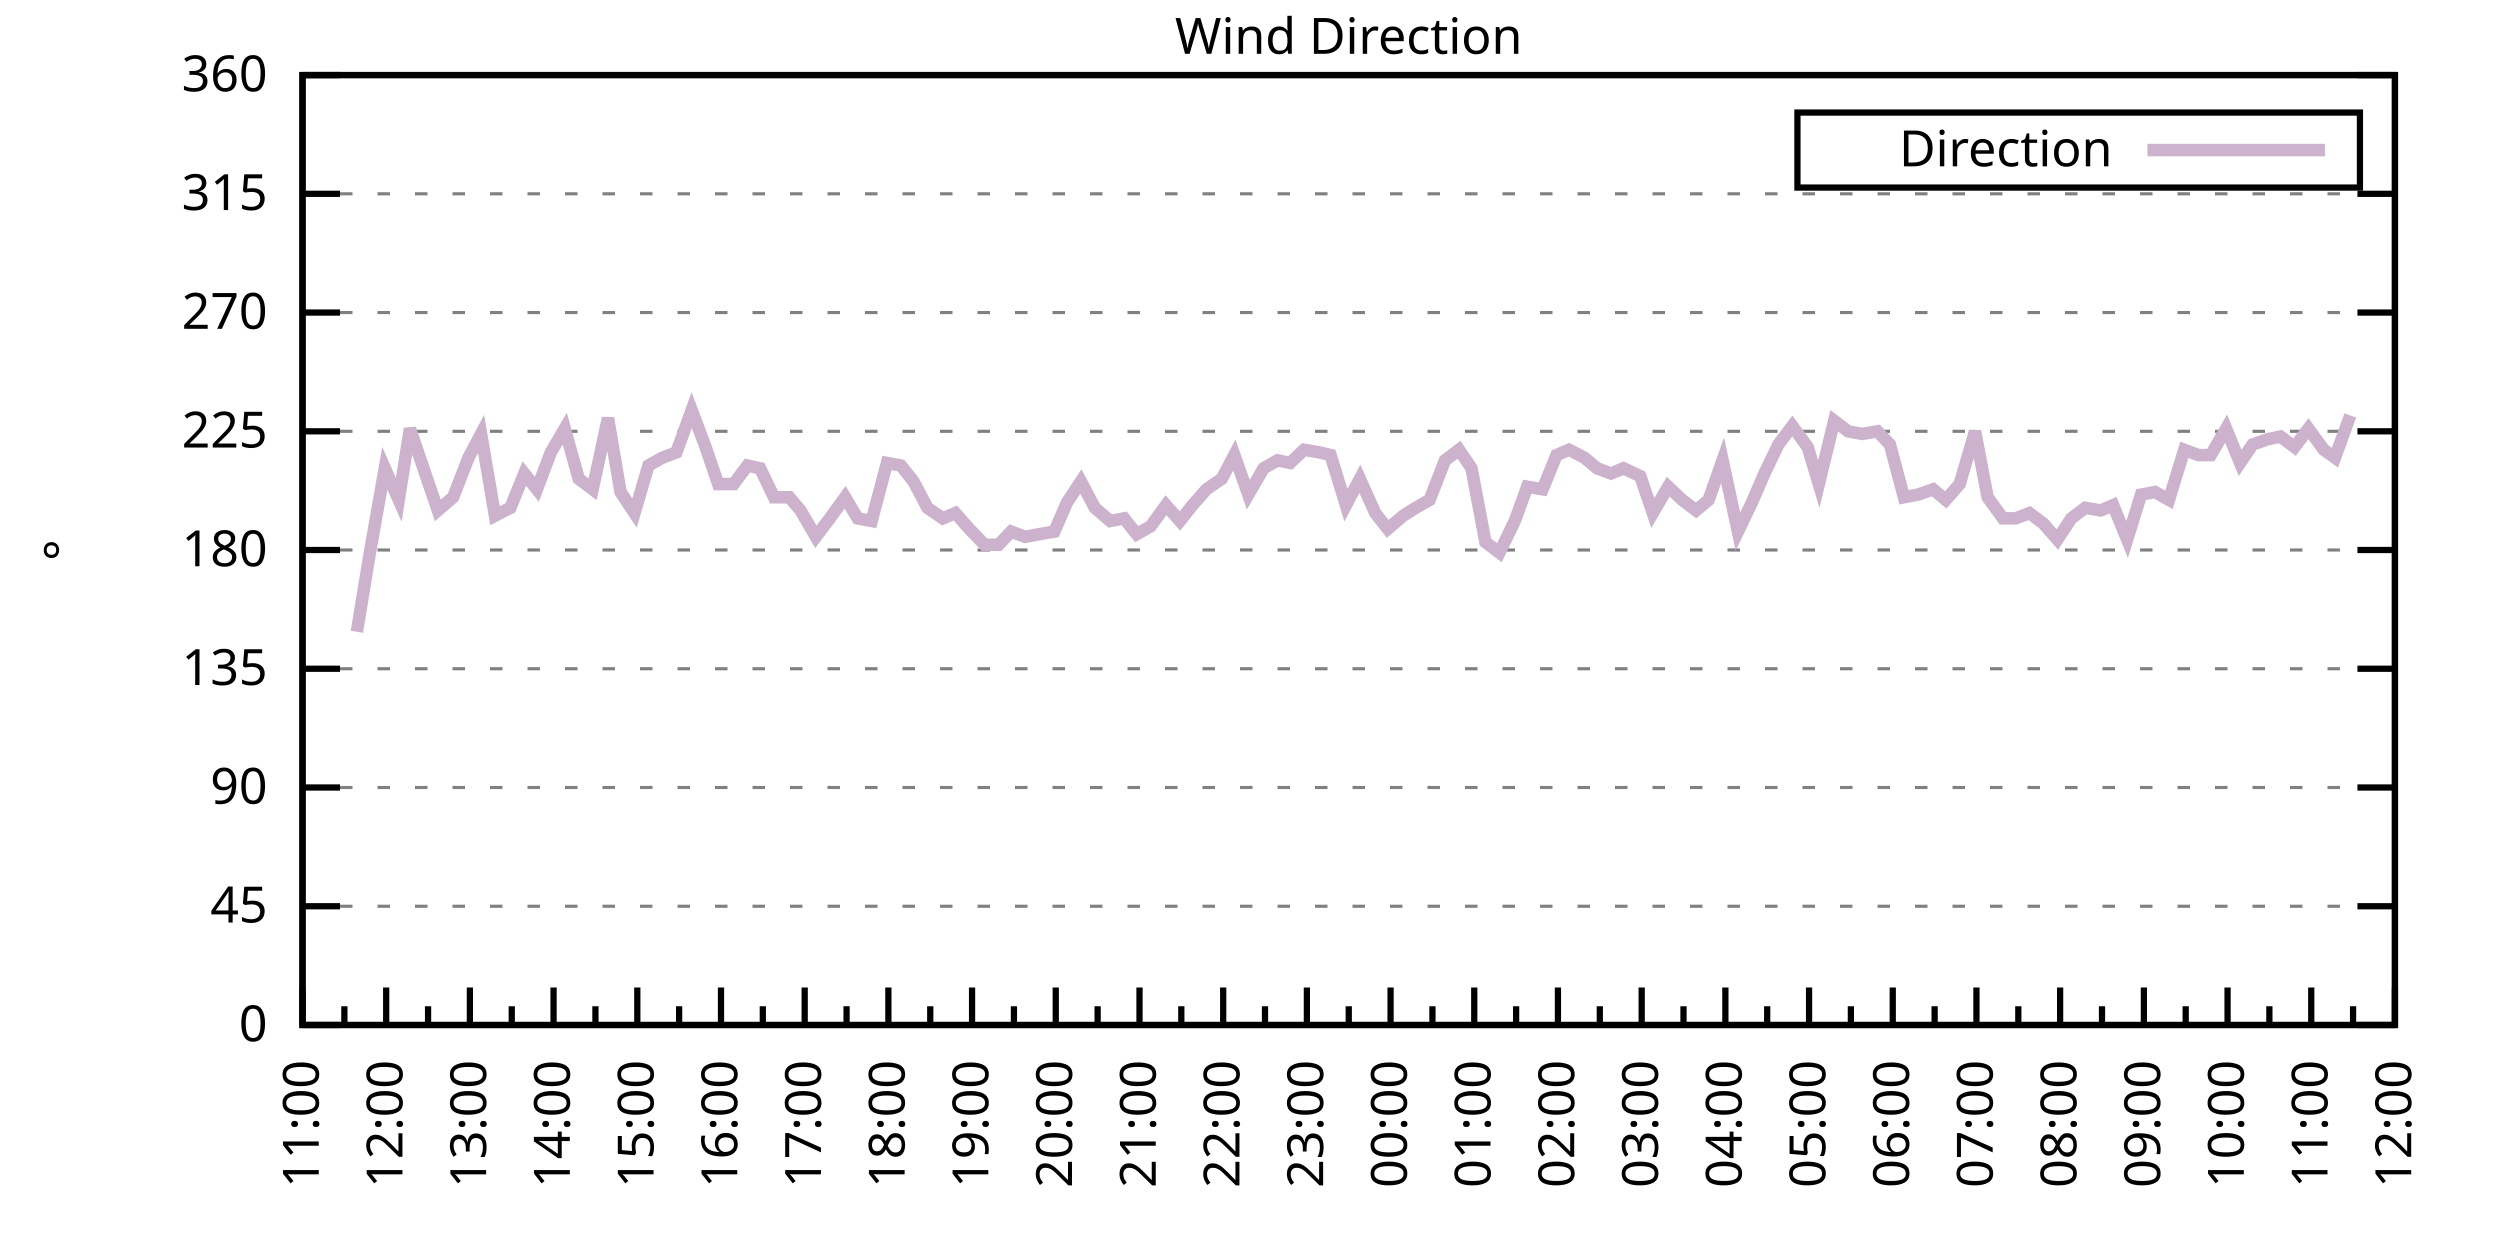
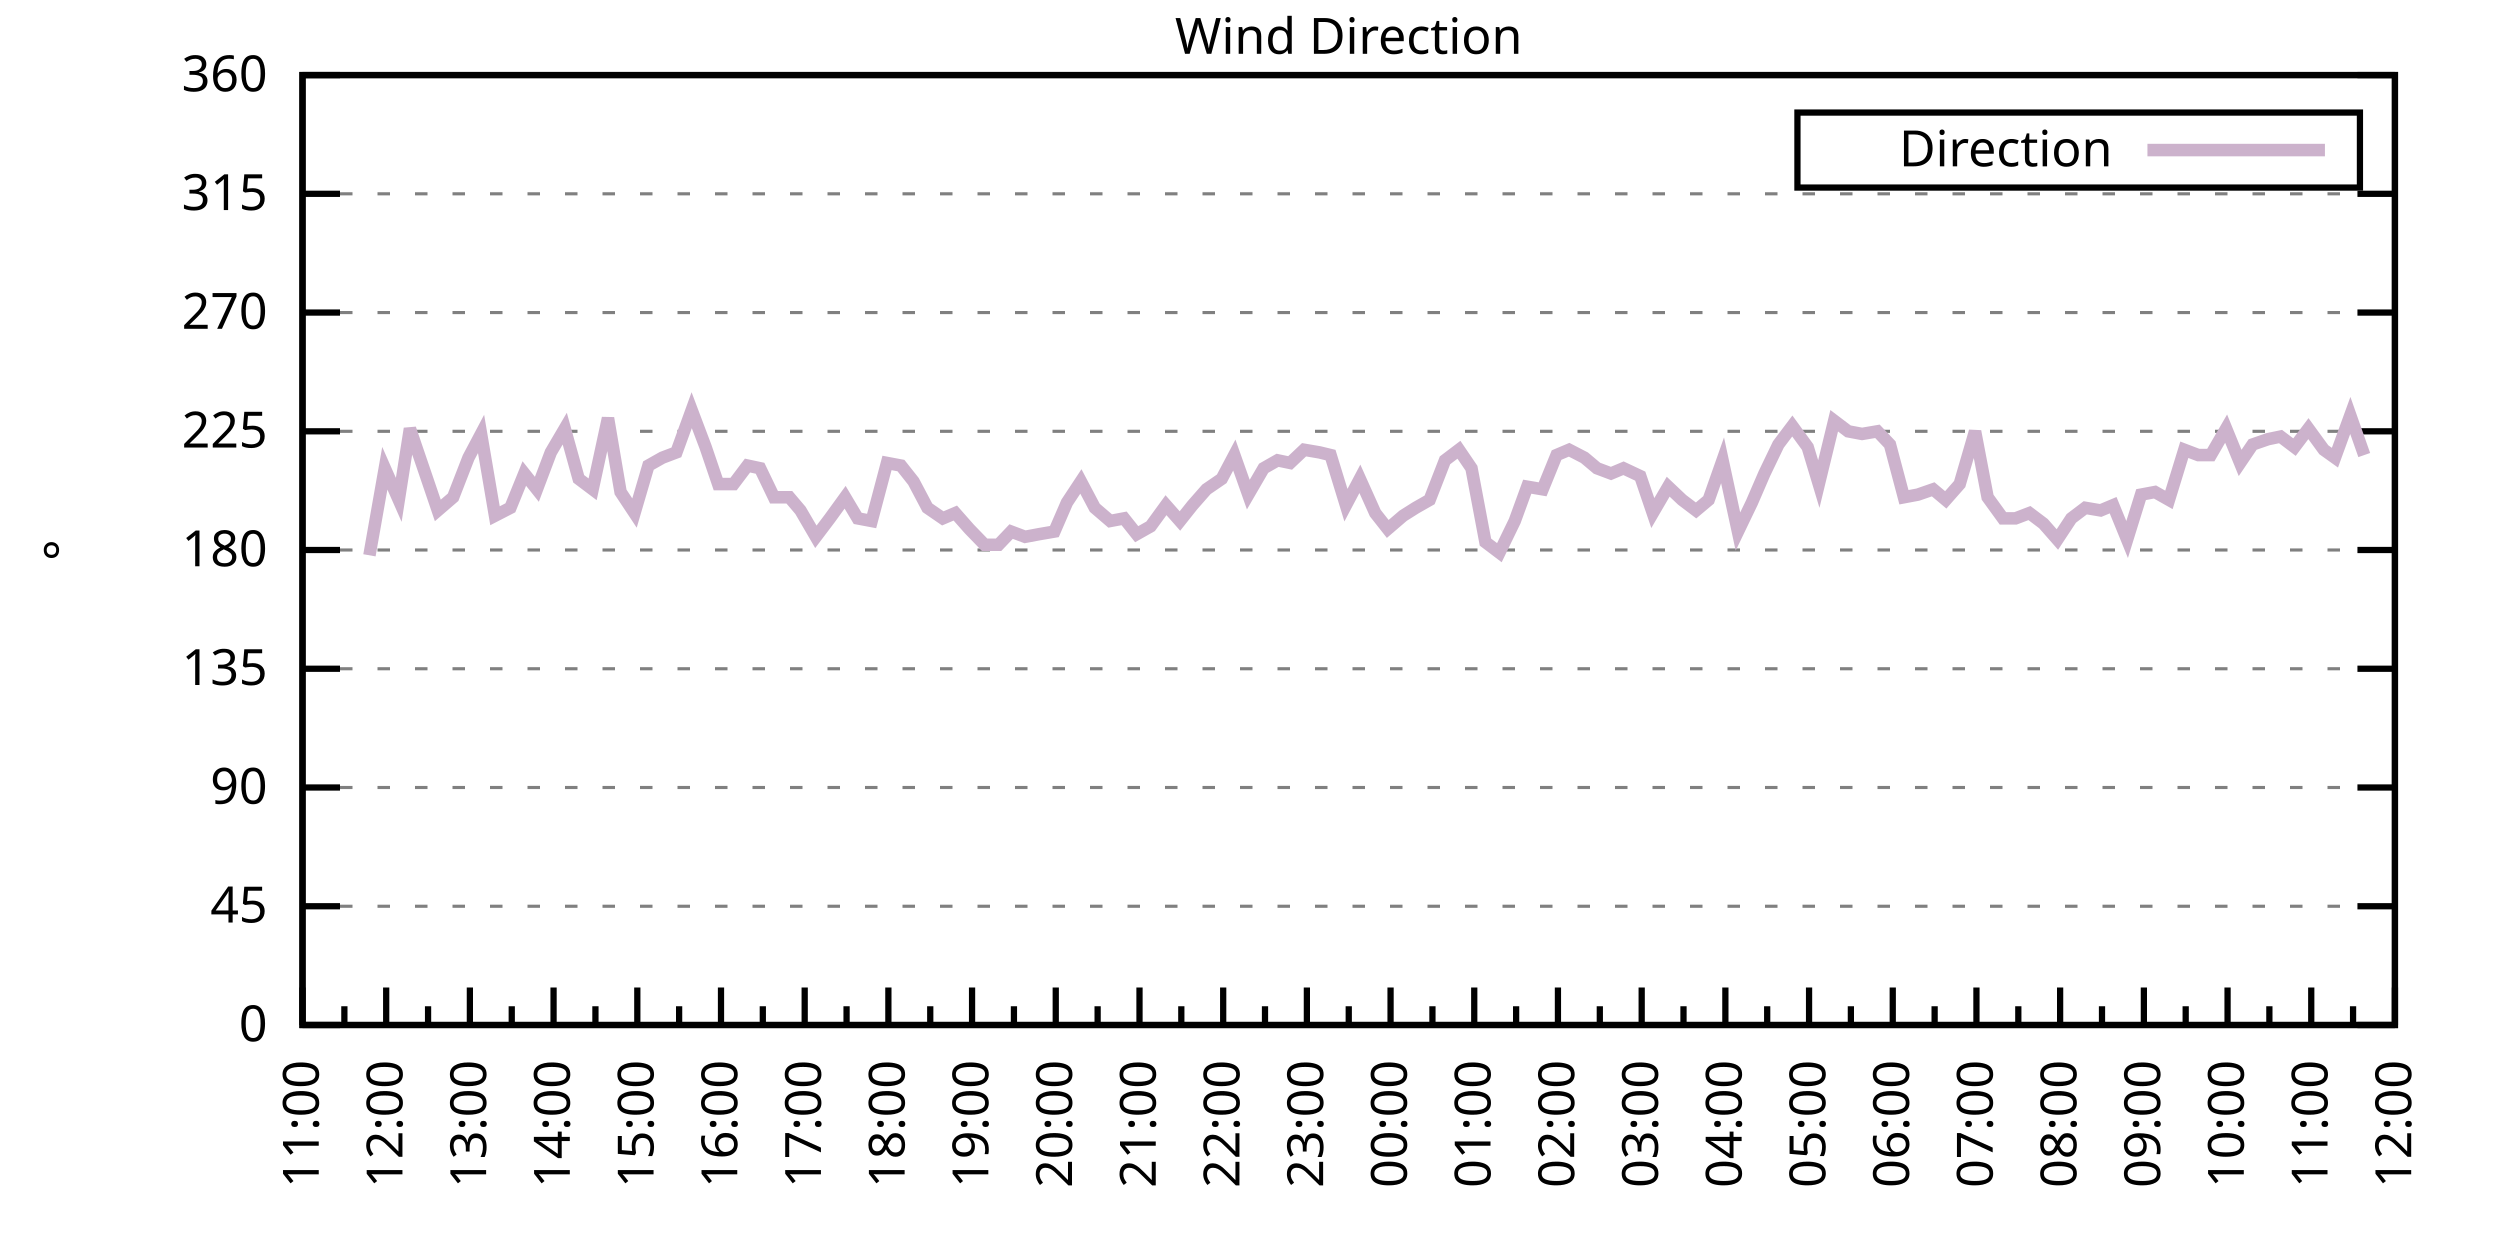
<svg xmlns="http://www.w3.org/2000/svg" xmlns:xlink="http://www.w3.org/1999/xlink" width="400" height="200" viewBox="0 0 400 200">
  <g id="gnuplot_canvas">
    <rect x="0" y="0" width="400" height="200" fill="none" />
    <defs>
      <circle id="gpDot" r="0.5" stroke-width="0.5" stroke="currentColor" />
      <path id="gpPt0" stroke-width="0.333" stroke="currentColor" d="M-1,0 h2 M0,-1 v2" />
      <path id="gpPt1" stroke-width="0.333" stroke="currentColor" d="M-1,-1 L1,1 M1,-1 L-1,1" />
      <path id="gpPt2" stroke-width="0.333" stroke="currentColor" d="M-1,0 L1,0 M0,-1 L0,1 M-1,-1 L1,1 M-1,1 L1,-1" />
      <rect id="gpPt3" stroke-width="0.333" stroke="currentColor" x="-1" y="-1" width="2" height="2" />
      <rect id="gpPt4" stroke-width="0.333" stroke="currentColor" fill="currentColor" x="-1" y="-1" width="2" height="2" />
      <circle id="gpPt5" stroke-width="0.333" stroke="currentColor" cx="0" cy="0" r="1" />
      <use xlink:href="#gpPt5" id="gpPt6" fill="currentColor" stroke="none" />
      <path id="gpPt7" stroke-width="0.333" stroke="currentColor" d="M0,-1.33 L-1.33,0.67 L1.33,0.67 z" />
      <use xlink:href="#gpPt7" id="gpPt8" fill="currentColor" stroke="none" />
      <use xlink:href="#gpPt7" id="gpPt9" stroke="currentColor" transform="rotate(180)" />
      <use xlink:href="#gpPt9" id="gpPt10" fill="currentColor" stroke="none" />
      <use xlink:href="#gpPt3" id="gpPt11" stroke="currentColor" transform="rotate(45)" />
      <use xlink:href="#gpPt11" id="gpPt12" fill="currentColor" stroke="none" />
      <path id="gpPt13" stroke-width="0.333" stroke="currentColor" d="M0,1.330 L1.265,0.411 L0.782,-1.067 L-0.782,-1.076 L-1.265,0.411 z" />
      <use xlink:href="#gpPt13" id="gpPt14" fill="currentColor" stroke="none" />
      <filter id="textbox" filterUnits="objectBoundingBox" x="0" y="0" height="1" width="1">
        <feFlood flood-color="white" flood-opacity="1" result="bgnd" />
        <feComposite in="SourceGraphic" in2="bgnd" operator="atop" />
      </filter>
      <filter id="greybox" filterUnits="objectBoundingBox" x="0" y="0" height="1" width="1">
        <feFlood flood-color="lightgrey" flood-opacity="1" result="grey" />
        <feComposite in="SourceGraphic" in2="grey" operator="atop" />
      </filter>
    </defs>
    <g fill="none" color="white" stroke="currentColor" stroke-width="1.00" stroke-linecap="butt" stroke-linejoin="miter">
</g>
    <g fill="none" color="black" stroke="currentColor" stroke-width="1.00" stroke-linecap="butt" stroke-linejoin="miter">
      <g stroke="none" shape-rendering="crispEdges">
        <polygon fill="rgb(255, 255, 255)" points="48.40,164.00 383.18,164.00 383.18,12.02 48.40,12.02 " />
      </g>
    </g>
    <g fill="none" color="black" stroke="currentColor" stroke-width="1.00" stroke-linecap="butt" stroke-linejoin="miter">
</g>
    <g fill="none" color="black" stroke="black" stroke-width="0.50" stroke-linecap="butt" stroke-linejoin="miter">
</g>
    <g fill="none" color="gray" stroke="currentColor" stroke-width="0.50" stroke-linecap="butt" stroke-linejoin="miter">
      <path stroke="gray" stroke-dasharray="2,4" class="gridline" d="M48.40,164.00 L383.19,164.00  " />
    </g>
    <g fill="none" color="gray" stroke="gray" stroke-width="1.00" stroke-linecap="butt" stroke-linejoin="miter">
</g>
    <g fill="none" color="black" stroke="currentColor" stroke-width="1.00" stroke-linecap="butt" stroke-linejoin="miter">
      <path stroke="black" d="M48.40,164.00 L54.40,164.00 M383.19,164.00 L377.19,164.00  " />
      <g transform="translate(42.80,166.60)" stroke="none" fill="black" font-family="Sans" font-size="8.00" text-anchor="end">
        <text>
          <tspan font-family="Sans"> 0</tspan>
        </text>
      </g>
    </g>
    <g fill="none" color="black" stroke="currentColor" stroke-width="1.00" stroke-linecap="butt" stroke-linejoin="miter">
</g>
    <g fill="none" color="black" stroke="black" stroke-width="0.50" stroke-linecap="butt" stroke-linejoin="miter">
</g>
    <g fill="none" color="gray" stroke="currentColor" stroke-width="0.50" stroke-linecap="butt" stroke-linejoin="miter">
      <path stroke="gray" stroke-dasharray="2,4" class="gridline" d="M48.40,145.00 L383.19,145.00  " />
    </g>
    <g fill="none" color="gray" stroke="gray" stroke-width="1.00" stroke-linecap="butt" stroke-linejoin="miter">
</g>
    <g fill="none" color="black" stroke="currentColor" stroke-width="1.00" stroke-linecap="butt" stroke-linejoin="miter">
      <path stroke="black" d="M48.40,145.00 L54.40,145.00 M383.19,145.00 L377.19,145.00  " />
      <g transform="translate(42.80,147.60)" stroke="none" fill="black" font-family="Sans" font-size="8.00" text-anchor="end">
        <text>
          <tspan font-family="Sans"> 45</tspan>
        </text>
      </g>
    </g>
    <g fill="none" color="black" stroke="currentColor" stroke-width="1.00" stroke-linecap="butt" stroke-linejoin="miter">
</g>
    <g fill="none" color="black" stroke="black" stroke-width="0.50" stroke-linecap="butt" stroke-linejoin="miter">
</g>
    <g fill="none" color="gray" stroke="currentColor" stroke-width="0.50" stroke-linecap="butt" stroke-linejoin="miter">
      <path stroke="gray" stroke-dasharray="2,4" class="gridline" d="M48.40,126.00 L383.19,126.00  " />
    </g>
    <g fill="none" color="gray" stroke="gray" stroke-width="1.00" stroke-linecap="butt" stroke-linejoin="miter">
</g>
    <g fill="none" color="black" stroke="currentColor" stroke-width="1.00" stroke-linecap="butt" stroke-linejoin="miter">
      <path stroke="black" d="M48.40,126.00 L54.40,126.00 M383.19,126.00 L377.19,126.00  " />
      <g transform="translate(42.80,128.60)" stroke="none" fill="black" font-family="Sans" font-size="8.00" text-anchor="end">
        <text>
          <tspan font-family="Sans"> 90</tspan>
        </text>
      </g>
    </g>
    <g fill="none" color="black" stroke="currentColor" stroke-width="1.00" stroke-linecap="butt" stroke-linejoin="miter">
</g>
    <g fill="none" color="black" stroke="black" stroke-width="0.50" stroke-linecap="butt" stroke-linejoin="miter">
</g>
    <g fill="none" color="gray" stroke="currentColor" stroke-width="0.50" stroke-linecap="butt" stroke-linejoin="miter">
      <path stroke="gray" stroke-dasharray="2,4" class="gridline" d="M48.40,107.00 L383.19,107.00  " />
    </g>
    <g fill="none" color="gray" stroke="gray" stroke-width="1.00" stroke-linecap="butt" stroke-linejoin="miter">
</g>
    <g fill="none" color="black" stroke="currentColor" stroke-width="1.00" stroke-linecap="butt" stroke-linejoin="miter">
      <path stroke="black" d="M48.40,107.00 L54.40,107.00 M383.19,107.00 L377.19,107.00  " />
      <g transform="translate(42.80,109.60)" stroke="none" fill="black" font-family="Sans" font-size="8.00" text-anchor="end">
        <text>
          <tspan font-family="Sans"> 135</tspan>
        </text>
      </g>
    </g>
    <g fill="none" color="black" stroke="currentColor" stroke-width="1.00" stroke-linecap="butt" stroke-linejoin="miter">
</g>
    <g fill="none" color="black" stroke="black" stroke-width="0.50" stroke-linecap="butt" stroke-linejoin="miter">
</g>
    <g fill="none" color="gray" stroke="currentColor" stroke-width="0.50" stroke-linecap="butt" stroke-linejoin="miter">
      <path stroke="gray" stroke-dasharray="2,4" class="gridline" d="M48.40,88.00 L383.19,88.00  " />
    </g>
    <g fill="none" color="gray" stroke="gray" stroke-width="1.00" stroke-linecap="butt" stroke-linejoin="miter">
</g>
    <g fill="none" color="black" stroke="currentColor" stroke-width="1.00" stroke-linecap="butt" stroke-linejoin="miter">
      <path stroke="black" d="M48.40,88.00 L54.40,88.00 M383.19,88.00 L377.19,88.00  " />
      <g transform="translate(42.80,90.60)" stroke="none" fill="black" font-family="Sans" font-size="8.00" text-anchor="end">
        <text>
          <tspan font-family="Sans"> 180</tspan>
        </text>
      </g>
    </g>
    <g fill="none" color="black" stroke="currentColor" stroke-width="1.00" stroke-linecap="butt" stroke-linejoin="miter">
</g>
    <g fill="none" color="black" stroke="black" stroke-width="0.50" stroke-linecap="butt" stroke-linejoin="miter">
</g>
    <g fill="none" color="gray" stroke="currentColor" stroke-width="0.50" stroke-linecap="butt" stroke-linejoin="miter">
      <path stroke="gray" stroke-dasharray="2,4" class="gridline" d="M48.40,69.01 L383.19,69.01  " />
    </g>
    <g fill="none" color="gray" stroke="gray" stroke-width="1.00" stroke-linecap="butt" stroke-linejoin="miter">
</g>
    <g fill="none" color="black" stroke="currentColor" stroke-width="1.00" stroke-linecap="butt" stroke-linejoin="miter">
      <path stroke="black" d="M48.40,69.01 L54.40,69.01 M383.19,69.01 L377.19,69.01  " />
      <g transform="translate(42.80,71.61)" stroke="none" fill="black" font-family="Sans" font-size="8.00" text-anchor="end">
        <text>
          <tspan font-family="Sans"> 225</tspan>
        </text>
      </g>
    </g>
    <g fill="none" color="black" stroke="currentColor" stroke-width="1.00" stroke-linecap="butt" stroke-linejoin="miter">
</g>
    <g fill="none" color="black" stroke="black" stroke-width="0.50" stroke-linecap="butt" stroke-linejoin="miter">
</g>
    <g fill="none" color="gray" stroke="currentColor" stroke-width="0.50" stroke-linecap="butt" stroke-linejoin="miter">
      <path stroke="gray" stroke-dasharray="2,4" class="gridline" d="M48.40,50.01 L383.19,50.01  " />
    </g>
    <g fill="none" color="gray" stroke="gray" stroke-width="1.00" stroke-linecap="butt" stroke-linejoin="miter">
</g>
    <g fill="none" color="black" stroke="currentColor" stroke-width="1.00" stroke-linecap="butt" stroke-linejoin="miter">
      <path stroke="black" d="M48.40,50.01 L54.40,50.01 M383.19,50.01 L377.19,50.01  " />
      <g transform="translate(42.80,52.61)" stroke="none" fill="black" font-family="Sans" font-size="8.00" text-anchor="end">
        <text>
          <tspan font-family="Sans"> 270</tspan>
        </text>
      </g>
    </g>
    <g fill="none" color="black" stroke="currentColor" stroke-width="1.00" stroke-linecap="butt" stroke-linejoin="miter">
</g>
    <g fill="none" color="black" stroke="black" stroke-width="0.50" stroke-linecap="butt" stroke-linejoin="miter">
</g>
    <g fill="none" color="gray" stroke="currentColor" stroke-width="0.50" stroke-linecap="butt" stroke-linejoin="miter">
      <path stroke="gray" stroke-dasharray="2,4" class="gridline" d="M48.40,31.01 L383.19,31.01  " />
    </g>
    <g fill="none" color="gray" stroke="gray" stroke-width="1.00" stroke-linecap="butt" stroke-linejoin="miter">
</g>
    <g fill="none" color="black" stroke="currentColor" stroke-width="1.00" stroke-linecap="butt" stroke-linejoin="miter">
      <path stroke="black" d="M48.40,31.01 L54.40,31.01 M383.19,31.01 L377.19,31.01  " />
      <g transform="translate(42.80,33.61)" stroke="none" fill="black" font-family="Sans" font-size="8.00" text-anchor="end">
        <text>
          <tspan font-family="Sans"> 315</tspan>
        </text>
      </g>
    </g>
    <g fill="none" color="black" stroke="currentColor" stroke-width="1.00" stroke-linecap="butt" stroke-linejoin="miter">
</g>
    <g fill="none" color="black" stroke="black" stroke-width="0.50" stroke-linecap="butt" stroke-linejoin="miter">
</g>
    <g fill="none" color="gray" stroke="currentColor" stroke-width="0.50" stroke-linecap="butt" stroke-linejoin="miter">
      <path stroke="gray" stroke-dasharray="2,4" class="gridline" d="M48.40,12.01 L383.19,12.01  " />
    </g>
    <g fill="none" color="gray" stroke="gray" stroke-width="1.00" stroke-linecap="butt" stroke-linejoin="miter">
</g>
    <g fill="none" color="black" stroke="currentColor" stroke-width="1.00" stroke-linecap="butt" stroke-linejoin="miter">
      <path stroke="black" d="M48.40,12.01 L54.40,12.01 M383.19,12.01 L377.19,12.01  " />
      <g transform="translate(42.80,14.61)" stroke="none" fill="black" font-family="Sans" font-size="8.00" text-anchor="end">
        <text>
          <tspan font-family="Sans"> 360</tspan>
        </text>
      </g>
    </g>
    <g fill="none" color="black" stroke="currentColor" stroke-width="1.00" stroke-linecap="butt" stroke-linejoin="miter">
      <path stroke="black" d="M48.40,164.00 L48.40,158.00  " />
      <g transform="translate(51.00,169.60) rotate(270)" stroke="none" fill="black" font-family="Sans" font-size="8.00" text-anchor="end">
        <text>
          <tspan font-family="Sans">11:00</tspan>
        </text>
      </g>
    </g>
    <g fill="none" color="black" stroke="currentColor" stroke-width="1.00" stroke-linecap="butt" stroke-linejoin="miter">
      <path stroke="black" d="M55.10,164.00 L55.10,161.00 M61.79,164.00 L61.79,158.00  " />
      <g transform="translate(64.39,169.60) rotate(270)" stroke="none" fill="black" font-family="Sans" font-size="8.00" text-anchor="end">
        <text>
          <tspan font-family="Sans">12:00</tspan>
        </text>
      </g>
    </g>
    <g fill="none" color="black" stroke="currentColor" stroke-width="1.00" stroke-linecap="butt" stroke-linejoin="miter">
      <path stroke="black" d="M68.49,164.00 L68.49,161.00 M75.18,164.00 L75.18,158.00  " />
      <g transform="translate(77.78,169.60) rotate(270)" stroke="none" fill="black" font-family="Sans" font-size="8.00" text-anchor="end">
        <text>
          <tspan font-family="Sans">13:00</tspan>
        </text>
      </g>
    </g>
    <g fill="none" color="black" stroke="currentColor" stroke-width="1.00" stroke-linecap="butt" stroke-linejoin="miter">
      <path stroke="black" d="M81.88,164.00 L81.88,161.00 M88.57,164.00 L88.57,158.00  " />
      <g transform="translate(91.17,169.60) rotate(270)" stroke="none" fill="black" font-family="Sans" font-size="8.00" text-anchor="end">
        <text>
          <tspan font-family="Sans">14:00</tspan>
        </text>
      </g>
    </g>
    <g fill="none" color="black" stroke="currentColor" stroke-width="1.00" stroke-linecap="butt" stroke-linejoin="miter">
      <path stroke="black" d="M95.27,164.00 L95.27,161.00 M101.97,164.00 L101.97,158.00  " />
      <g transform="translate(104.57,169.60) rotate(270)" stroke="none" fill="black" font-family="Sans" font-size="8.00" text-anchor="end">
        <text>
          <tspan font-family="Sans">15:00</tspan>
        </text>
      </g>
    </g>
    <g fill="none" color="black" stroke="currentColor" stroke-width="1.00" stroke-linecap="butt" stroke-linejoin="miter">
      <path stroke="black" d="M108.66,164.00 L108.66,161.00 M115.36,164.00 L115.36,158.00  " />
      <g transform="translate(117.96,169.60) rotate(270)" stroke="none" fill="black" font-family="Sans" font-size="8.00" text-anchor="end">
        <text>
          <tspan font-family="Sans">16:00</tspan>
        </text>
      </g>
    </g>
    <g fill="none" color="black" stroke="currentColor" stroke-width="1.00" stroke-linecap="butt" stroke-linejoin="miter">
      <path stroke="black" d="M122.05,164.00 L122.05,161.00 M128.75,164.00 L128.75,158.00  " />
      <g transform="translate(131.35,169.60) rotate(270)" stroke="none" fill="black" font-family="Sans" font-size="8.00" text-anchor="end">
        <text>
          <tspan font-family="Sans">17:00</tspan>
        </text>
      </g>
    </g>
    <g fill="none" color="black" stroke="currentColor" stroke-width="1.00" stroke-linecap="butt" stroke-linejoin="miter">
      <path stroke="black" d="M135.45,164.00 L135.45,161.00 M142.14,164.00 L142.14,158.00  " />
      <g transform="translate(144.74,169.60) rotate(270)" stroke="none" fill="black" font-family="Sans" font-size="8.00" text-anchor="end">
        <text>
          <tspan font-family="Sans">18:00</tspan>
        </text>
      </g>
    </g>
    <g fill="none" color="black" stroke="currentColor" stroke-width="1.00" stroke-linecap="butt" stroke-linejoin="miter">
      <path stroke="black" d="M148.84,164.00 L148.84,161.00 M155.53,164.00 L155.53,158.00  " />
      <g transform="translate(158.13,169.60) rotate(270)" stroke="none" fill="black" font-family="Sans" font-size="8.00" text-anchor="end">
        <text>
          <tspan font-family="Sans">19:00</tspan>
        </text>
      </g>
    </g>
    <g fill="none" color="black" stroke="currentColor" stroke-width="1.00" stroke-linecap="butt" stroke-linejoin="miter">
      <path stroke="black" d="M162.23,164.00 L162.23,161.00 M168.92,164.00 L168.92,158.00  " />
      <g transform="translate(171.52,169.60) rotate(270)" stroke="none" fill="black" font-family="Sans" font-size="8.00" text-anchor="end">
        <text>
          <tspan font-family="Sans">20:00</tspan>
        </text>
      </g>
    </g>
    <g fill="none" color="black" stroke="currentColor" stroke-width="1.00" stroke-linecap="butt" stroke-linejoin="miter">
      <path stroke="black" d="M175.62,164.00 L175.62,161.00 M182.32,164.00 L182.32,158.00  " />
      <g transform="translate(184.92,169.60) rotate(270)" stroke="none" fill="black" font-family="Sans" font-size="8.00" text-anchor="end">
        <text>
          <tspan font-family="Sans">21:00</tspan>
        </text>
      </g>
    </g>
    <g fill="none" color="black" stroke="currentColor" stroke-width="1.00" stroke-linecap="butt" stroke-linejoin="miter">
      <path stroke="black" d="M189.01,164.00 L189.01,161.00 M195.71,164.00 L195.71,158.00  " />
      <g transform="translate(198.31,169.60) rotate(270)" stroke="none" fill="black" font-family="Sans" font-size="8.00" text-anchor="end">
        <text>
          <tspan font-family="Sans">22:00</tspan>
        </text>
      </g>
    </g>
    <g fill="none" color="black" stroke="currentColor" stroke-width="1.00" stroke-linecap="butt" stroke-linejoin="miter">
      <path stroke="black" d="M202.40,164.00 L202.40,161.00 M209.10,164.00 L209.10,158.00  " />
      <g transform="translate(211.70,169.60) rotate(270)" stroke="none" fill="black" font-family="Sans" font-size="8.00" text-anchor="end">
        <text>
          <tspan font-family="Sans">23:00</tspan>
        </text>
      </g>
    </g>
    <g fill="none" color="black" stroke="currentColor" stroke-width="1.00" stroke-linecap="butt" stroke-linejoin="miter">
      <path stroke="black" d="M215.80,164.00 L215.80,161.00 M222.49,164.00 L222.49,158.00  " />
      <g transform="translate(225.09,169.60) rotate(270)" stroke="none" fill="black" font-family="Sans" font-size="8.00" text-anchor="end">
        <text>
          <tspan font-family="Sans">00:00</tspan>
        </text>
      </g>
    </g>
    <g fill="none" color="black" stroke="currentColor" stroke-width="1.00" stroke-linecap="butt" stroke-linejoin="miter">
      <path stroke="black" d="M229.19,164.00 L229.19,161.00 M235.88,164.00 L235.88,158.00  " />
      <g transform="translate(238.48,169.60) rotate(270)" stroke="none" fill="black" font-family="Sans" font-size="8.00" text-anchor="end">
        <text>
          <tspan font-family="Sans">01:00</tspan>
        </text>
      </g>
    </g>
    <g fill="none" color="black" stroke="currentColor" stroke-width="1.00" stroke-linecap="butt" stroke-linejoin="miter">
      <path stroke="black" d="M242.58,164.00 L242.58,161.00 M249.27,164.00 L249.27,158.00  " />
      <g transform="translate(251.87,169.60) rotate(270)" stroke="none" fill="black" font-family="Sans" font-size="8.00" text-anchor="end">
        <text>
          <tspan font-family="Sans">02:00</tspan>
        </text>
      </g>
    </g>
    <g fill="none" color="black" stroke="currentColor" stroke-width="1.00" stroke-linecap="butt" stroke-linejoin="miter">
      <path stroke="black" d="M255.97,164.00 L255.97,161.00 M262.67,164.00 L262.67,158.00  " />
      <g transform="translate(265.27,169.60) rotate(270)" stroke="none" fill="black" font-family="Sans" font-size="8.00" text-anchor="end">
        <text>
          <tspan font-family="Sans">03:00</tspan>
        </text>
      </g>
    </g>
    <g fill="none" color="black" stroke="currentColor" stroke-width="1.00" stroke-linecap="butt" stroke-linejoin="miter">
      <path stroke="black" d="M269.36,164.00 L269.36,161.00 M276.06,164.00 L276.06,158.00  " />
      <g transform="translate(278.66,169.60) rotate(270)" stroke="none" fill="black" font-family="Sans" font-size="8.00" text-anchor="end">
        <text>
          <tspan font-family="Sans">04:00</tspan>
        </text>
      </g>
    </g>
    <g fill="none" color="black" stroke="currentColor" stroke-width="1.00" stroke-linecap="butt" stroke-linejoin="miter">
      <path stroke="black" d="M282.75,164.00 L282.75,161.00 M289.45,164.00 L289.45,158.00  " />
      <g transform="translate(292.05,169.60) rotate(270)" stroke="none" fill="black" font-family="Sans" font-size="8.00" text-anchor="end">
        <text>
          <tspan font-family="Sans">05:00</tspan>
        </text>
      </g>
    </g>
    <g fill="none" color="black" stroke="currentColor" stroke-width="1.00" stroke-linecap="butt" stroke-linejoin="miter">
      <path stroke="black" d="M296.14,164.00 L296.14,161.00 M302.84,164.00 L302.84,158.00  " />
      <g transform="translate(305.44,169.60) rotate(270)" stroke="none" fill="black" font-family="Sans" font-size="8.00" text-anchor="end">
        <text>
          <tspan font-family="Sans">06:00</tspan>
        </text>
      </g>
    </g>
    <g fill="none" color="black" stroke="currentColor" stroke-width="1.00" stroke-linecap="butt" stroke-linejoin="miter">
      <path stroke="black" d="M309.54,164.00 L309.54,161.00 M316.23,164.00 L316.23,158.00  " />
      <g transform="translate(318.83,169.60) rotate(270)" stroke="none" fill="black" font-family="Sans" font-size="8.00" text-anchor="end">
        <text>
          <tspan font-family="Sans">07:00</tspan>
        </text>
      </g>
    </g>
    <g fill="none" color="black" stroke="currentColor" stroke-width="1.00" stroke-linecap="butt" stroke-linejoin="miter">
      <path stroke="black" d="M322.93,164.00 L322.93,161.00 M329.62,164.00 L329.62,158.00  " />
      <g transform="translate(332.22,169.60) rotate(270)" stroke="none" fill="black" font-family="Sans" font-size="8.00" text-anchor="end">
        <text>
          <tspan font-family="Sans">08:00</tspan>
        </text>
      </g>
    </g>
    <g fill="none" color="black" stroke="currentColor" stroke-width="1.00" stroke-linecap="butt" stroke-linejoin="miter">
      <path stroke="black" d="M336.32,164.00 L336.32,161.00 M343.02,164.00 L343.02,158.00  " />
      <g transform="translate(345.62,169.60) rotate(270)" stroke="none" fill="black" font-family="Sans" font-size="8.00" text-anchor="end">
        <text>
          <tspan font-family="Sans">09:00</tspan>
        </text>
      </g>
    </g>
    <g fill="none" color="black" stroke="currentColor" stroke-width="1.00" stroke-linecap="butt" stroke-linejoin="miter">
      <path stroke="black" d="M349.71,164.00 L349.71,161.00 M356.41,164.00 L356.41,158.00  " />
      <g transform="translate(359.01,169.60) rotate(270)" stroke="none" fill="black" font-family="Sans" font-size="8.00" text-anchor="end">
        <text>
          <tspan font-family="Sans">10:00</tspan>
        </text>
      </g>
    </g>
    <g fill="none" color="black" stroke="currentColor" stroke-width="1.00" stroke-linecap="butt" stroke-linejoin="miter">
      <path stroke="black" d="M363.10,164.00 L363.10,161.00 M369.80,164.00 L369.80,158.00  " />
      <g transform="translate(372.40,169.60) rotate(270)" stroke="none" fill="black" font-family="Sans" font-size="8.00" text-anchor="end">
        <text>
          <tspan font-family="Sans">11:00</tspan>
        </text>
      </g>
    </g>
    <g fill="none" color="black" stroke="currentColor" stroke-width="1.00" stroke-linecap="butt" stroke-linejoin="miter">
      <path stroke="black" d="M376.49,164.00 L376.49,161.00 M383.19,164.00 L383.19,158.00  " />
      <g transform="translate(385.79,169.60) rotate(270)" stroke="none" fill="black" font-family="Sans" font-size="8.00" text-anchor="end">
        <text>
          <tspan font-family="Sans">12:00</tspan>
        </text>
      </g>
    </g>
    <g fill="none" color="black" stroke="currentColor" stroke-width="1.00" stroke-linecap="butt" stroke-linejoin="miter">
</g>
    <g fill="none" color="black" stroke="currentColor" stroke-width="1.00" stroke-linecap="butt" stroke-linejoin="miter">
      <path stroke="black" d="M48.40,12.01 L48.40,164.00 L383.19,164.00 L383.19,12.01 L48.40,12.01 Z  " />
    </g>
    <g fill="none" color="black" stroke="currentColor" stroke-width="1.00" stroke-linecap="butt" stroke-linejoin="miter">
      <g transform="translate(12.80,88.01) rotate(270)" stroke="none" fill="black" font-family="Sans" font-size="8.00" text-anchor="middle">
        <text>
          <tspan font-family="Sans">°</tspan>
        </text>
      </g>
    </g>
    <g fill="none" color="black" stroke="currentColor" stroke-width="1.00" stroke-linecap="butt" stroke-linejoin="miter">
</g>
    <g fill="none" color="black" stroke="currentColor" stroke-width="1.00" stroke-linecap="butt" stroke-linejoin="miter">
      <path stroke="black" d="M287.59,30.01 L287.59,18.01 L377.59,18.01 L377.59,30.01 L287.59,30.01 Z  " />
    </g>
    <g id="Wind_direction_plot_1">
      <g fill="none" color="white" stroke="black" stroke-width="2.00" stroke-linecap="butt" stroke-linejoin="miter">
</g>
      <g fill="none" color="black" stroke="currentColor" stroke-width="2.00" stroke-linecap="butt" stroke-linejoin="miter">
        <g transform="translate(337.99,26.61)" stroke="none" fill="black" font-family="Sans" font-size="8.00" text-anchor="end">
          <text>
            <tspan font-family="Sans">Direction</tspan>
          </text>
        </g>
      </g>
      <g fill="none" color="black" stroke="currentColor" stroke-width="2.00" stroke-linecap="butt" stroke-linejoin="miter">
-         <path stroke="rgb(204, 178, 204)" d="M343.59,24.01 L371.99,24.01 M57.10,101.09 L59.11,88.85 L61.57,74.92 L63.80,79.98 L65.59,68.58 L68.04,75.76   L70.05,81.67 L72.50,79.56 L74.96,73.23 L76.97,69.43 L79.20,82.52 L81.66,81.25 L83.89,75.76 L85.90,78.29   L88.13,72.38 L90.36,68.58 L92.59,76.61 L94.82,78.29 L97.28,66.90 L99.29,78.72 L101.52,82.09 L103.75,74.49   L105.98,73.23 L108.22,72.38 L110.67,65.63 L112.90,71.54 L114.91,77.45 L117.37,77.45 L119.60,74.49 L121.61,74.92   L123.84,79.56 L126.29,79.56 L128.08,81.67 L130.54,85.89 L132.77,82.94 L135.22,79.56 L137.23,82.94 L139.46,83.36   L141.92,74.07 L144.15,74.49 L146.16,77.03 L148.39,81.25 L150.85,82.94 L152.85,82.09 L155.09,84.63 L157.54,87.16   L159.77,87.16 L161.78,85.05 L164.01,85.89 L166.25,85.47 L168.70,85.05 L170.71,80.41 L172.94,77.03 L175.17,81.25   L177.63,83.36 L179.86,82.94 L181.87,85.47 L184.10,84.21 L186.56,80.83 L188.79,83.36 L190.80,80.83 L193.03,78.29   L195.48,76.61 L197.49,72.81 L199.73,79.14 L202.18,74.92 L204.41,73.65 L206.42,74.07 L208.65,71.96 L211.11,72.38   L212.89,72.81 L215.35,80.83 L217.58,76.61 L220.04,82.09 L222.04,84.63 L224.50,82.52 L226.51,81.25 L228.74,79.98   L231.20,73.65 L233.43,71.96 L235.44,74.92 L237.67,86.74 L239.90,88.43 L242.36,83.36 L244.36,77.87 L246.82,78.29   L249.05,72.81 L251.06,71.96 L253.51,73.23 L255.52,74.92 L257.76,75.76 L259.76,74.92 L262.44,76.18 L264.45,82.09   L266.91,77.87 L269.14,79.98 L271.37,81.67 L273.38,79.98 L275.61,73.65 L278.07,85.05 L280.30,80.41 L282.31,75.76   L284.54,71.12 L286.77,68.16 L289.23,71.54 L291.01,77.45 L293.47,67.32 L295.70,69.01 L297.93,69.43 L300.39,69.01   L302.39,71.12 L304.63,79.56 L306.86,79.14 L309.31,78.29 L311.32,79.98 L313.55,77.45 L316.01,69.01 L318.02,79.56   L320.47,82.94 L322.48,82.94 L324.71,82.09 L326.95,83.78 L329.18,86.32 L331.41,82.94 L333.64,81.25 L336.10,81.67   L338.10,80.83 L340.34,86.32 L342.57,79.14 L344.80,78.72 L347.03,79.98 L349.49,71.96 L351.72,72.81 L353.73,72.81   L356.18,68.58 L358.42,74.07 L360.42,71.12 L362.88,70.27 L364.89,69.85 L367.12,71.54 L369.35,68.58 L371.81,71.96   L373.59,73.23 L376.05,66.47  " />
+         <path stroke="rgb(204, 178, 204)" d="M343.59,24.01 L371.99,24.01 M59.11,88.85 L61.57,74.92 L63.80,79.98 L65.59,68.58 L68.04,75.76 L70.05,81.67   L72.50,79.56 L74.96,73.23 L76.97,69.43 L79.20,82.52 L81.66,81.25 L83.89,75.76 L85.90,78.29 L88.13,72.38   L90.36,68.58 L92.59,76.61 L94.82,78.29 L97.28,66.90 L99.29,78.72 L101.52,82.09 L103.75,74.49 L105.98,73.23   L108.22,72.38 L110.67,65.63 L112.90,71.54 L114.91,77.45 L117.37,77.45 L119.60,74.49 L121.61,74.92 L123.84,79.56   L126.29,79.56 L128.08,81.67 L130.54,85.89 L132.77,82.94 L135.22,79.56 L137.23,82.94 L139.46,83.36 L141.92,74.07   L144.15,74.49 L146.16,77.03 L148.39,81.25 L150.85,82.94 L152.85,82.09 L155.09,84.63 L157.54,87.16 L159.77,87.16   L161.78,85.05 L164.01,85.89 L166.25,85.47 L168.70,85.05 L170.71,80.41 L172.94,77.03 L175.17,81.25 L177.63,83.36   L179.86,82.94 L181.87,85.47 L184.10,84.21 L186.56,80.83 L188.79,83.36 L190.80,80.83 L193.03,78.29 L195.48,76.61   L197.49,72.81 L199.73,79.14 L202.18,74.92 L204.41,73.65 L206.42,74.07 L208.65,71.96 L211.11,72.38 L212.89,72.81   L215.35,80.83 L217.58,76.61 L220.04,82.09 L222.04,84.63 L224.50,82.52 L226.51,81.25 L228.74,79.98 L231.20,73.65   L233.43,71.96 L235.44,74.92 L237.67,86.74 L239.90,88.43 L242.36,83.36 L244.36,77.87 L246.82,78.29 L249.05,72.81   L251.06,71.96 L253.51,73.23 L255.52,74.92 L257.76,75.76 L259.76,74.92 L262.44,76.18 L264.45,82.09 L266.91,77.87   L269.14,79.98 L271.37,81.67 L273.38,79.98 L275.61,73.65 L278.07,85.05 L280.30,80.41 L282.31,75.76 L284.54,71.12   L286.77,68.16 L289.23,71.54 L291.01,77.45 L293.47,67.32 L295.70,69.01 L297.93,69.43 L300.39,69.01 L302.39,71.12   L304.63,79.56 L306.86,79.14 L309.31,78.29 L311.32,79.98 L313.55,77.45 L316.01,69.01 L318.02,79.56 L320.47,82.94   L322.48,82.94 L324.71,82.09 L326.95,83.78 L329.18,86.32 L331.41,82.94 L333.64,81.25 L336.10,81.67 L338.10,80.83   L340.34,86.32 L342.57,79.14 L344.80,78.72 L347.03,79.98 L349.49,71.96 L351.72,72.81 L353.73,72.81 L356.18,68.58   L358.42,74.07 L360.42,71.12 L362.88,70.27 L364.89,69.85 L367.12,71.54 L369.35,68.58 L371.81,71.96 L373.59,73.23   L376.05,66.47 L378.28,72.81  " />
      </g>
    </g>
    <g fill="none" color="black" stroke="currentColor" stroke-width="2.00" stroke-linecap="butt" stroke-linejoin="miter">
</g>
    <g fill="none" color="black" stroke="black" stroke-width="1.00" stroke-linecap="butt" stroke-linejoin="miter">
</g>
    <g fill="none" color="black" stroke="currentColor" stroke-width="1.00" stroke-linecap="butt" stroke-linejoin="miter">
      <path stroke="black" d="M48.40,12.01 L48.40,164.00 L383.19,164.00 L383.19,12.01 L48.40,12.01 Z  " />
    </g>
    <g fill="none" color="black" stroke="currentColor" stroke-width="1.00" stroke-linecap="butt" stroke-linejoin="miter">
      <g transform="translate(215.79,8.61)" stroke="none" fill="black" font-family="Sans" font-size="8.00" text-anchor="middle">
        <text>
          <tspan font-family="Sans">Wind Direction</tspan>
        </text>
      </g>
    </g>
    <g fill="none" color="black" stroke="currentColor" stroke-width="1.00" stroke-linecap="butt" stroke-linejoin="miter">
</g>
  </g>
</svg>
